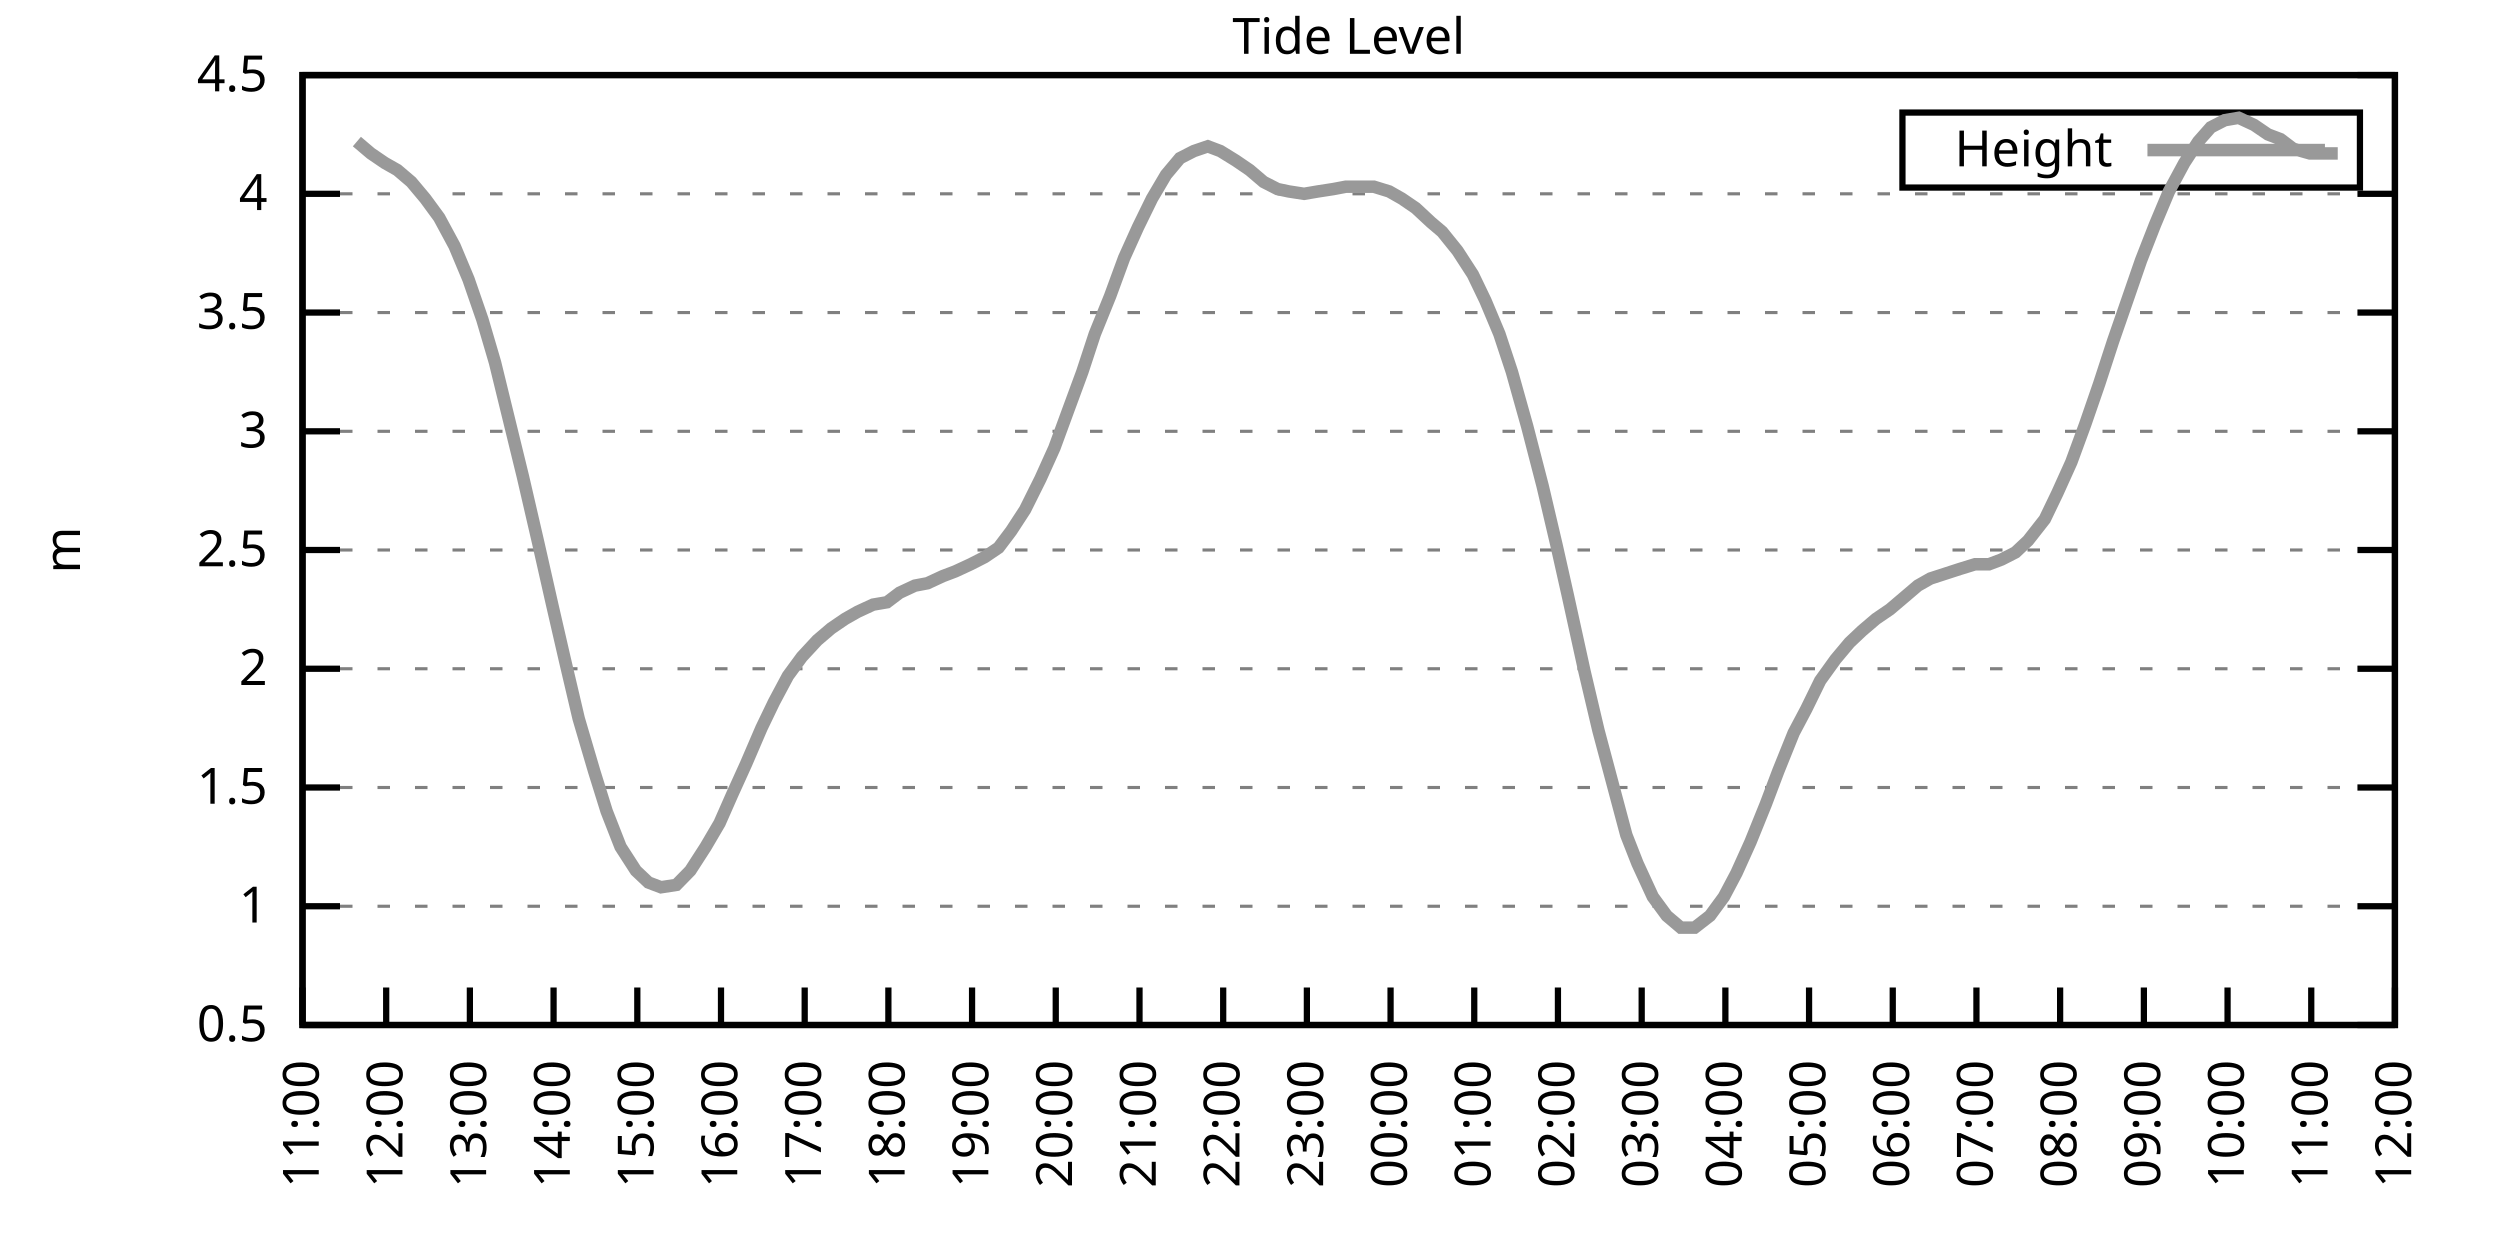
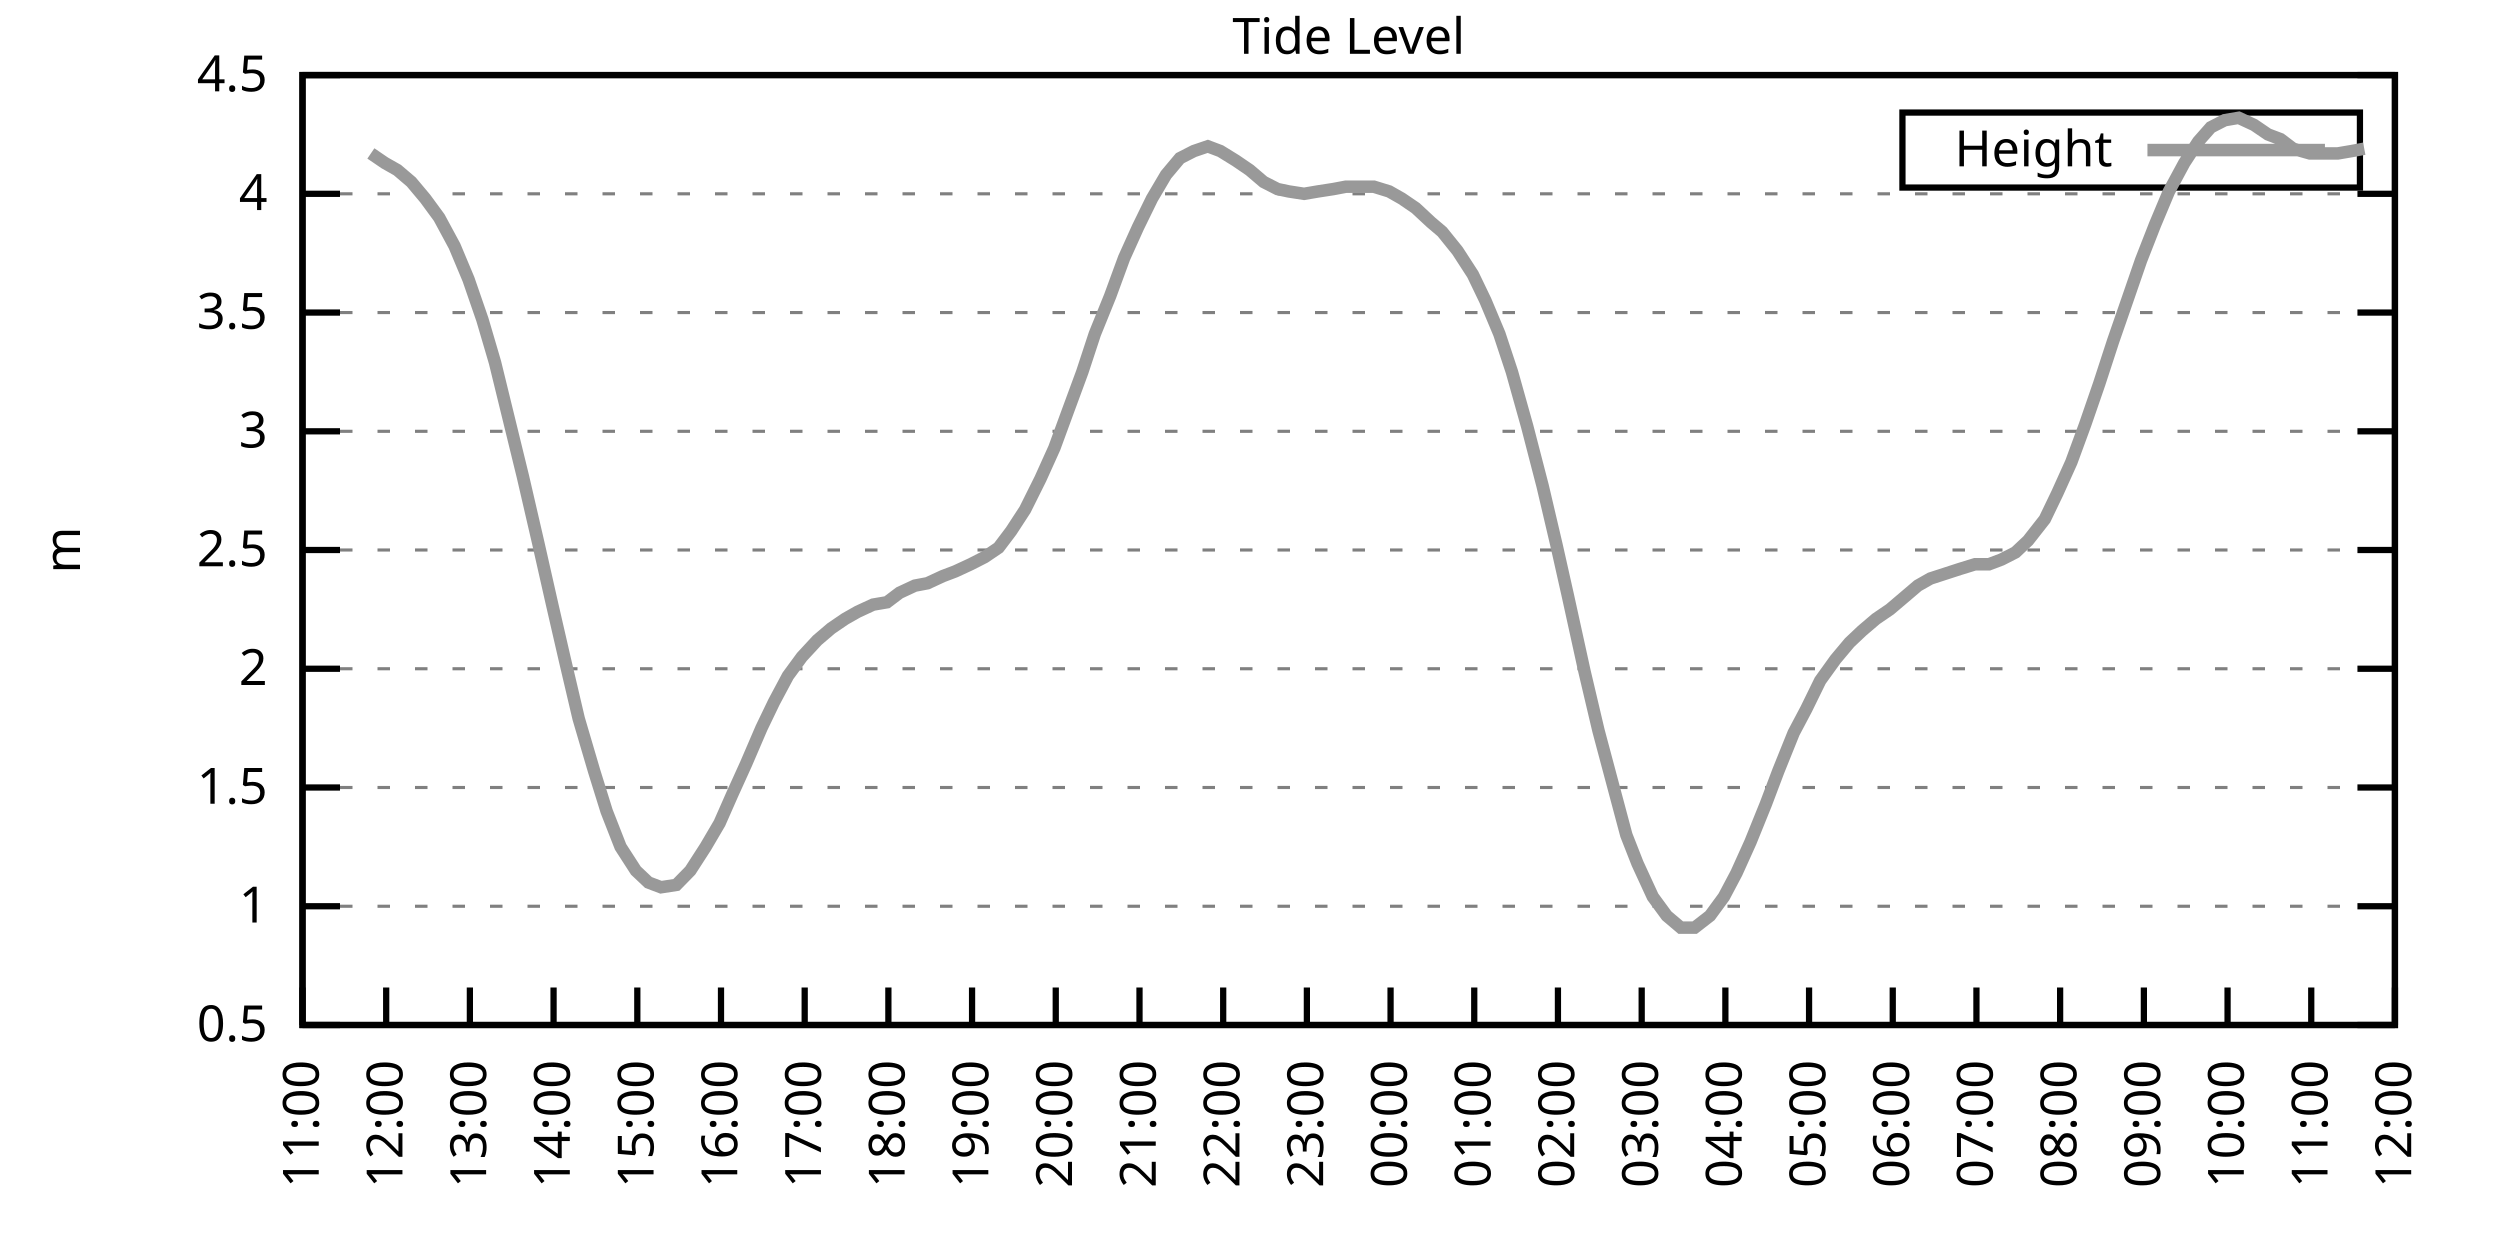
<svg xmlns="http://www.w3.org/2000/svg" xmlns:xlink="http://www.w3.org/1999/xlink" width="400" height="200" viewBox="0 0 400 200">
  <g id="gnuplot_canvas">
    <rect x="0" y="0" width="400" height="200" fill="none" />
    <defs>
      <circle id="gpDot" r="0.5" stroke-width="0.5" stroke="currentColor" />
      <path id="gpPt0" stroke-width="0.333" stroke="currentColor" d="M-1,0 h2 M0,-1 v2" />
      <path id="gpPt1" stroke-width="0.333" stroke="currentColor" d="M-1,-1 L1,1 M1,-1 L-1,1" />
      <path id="gpPt2" stroke-width="0.333" stroke="currentColor" d="M-1,0 L1,0 M0,-1 L0,1 M-1,-1 L1,1 M-1,1 L1,-1" />
      <rect id="gpPt3" stroke-width="0.333" stroke="currentColor" x="-1" y="-1" width="2" height="2" />
      <rect id="gpPt4" stroke-width="0.333" stroke="currentColor" fill="currentColor" x="-1" y="-1" width="2" height="2" />
      <circle id="gpPt5" stroke-width="0.333" stroke="currentColor" cx="0" cy="0" r="1" />
      <use xlink:href="#gpPt5" id="gpPt6" fill="currentColor" stroke="none" />
      <path id="gpPt7" stroke-width="0.333" stroke="currentColor" d="M0,-1.33 L-1.33,0.67 L1.33,0.67 z" />
      <use xlink:href="#gpPt7" id="gpPt8" fill="currentColor" stroke="none" />
      <use xlink:href="#gpPt7" id="gpPt9" stroke="currentColor" transform="rotate(180)" />
      <use xlink:href="#gpPt9" id="gpPt10" fill="currentColor" stroke="none" />
      <use xlink:href="#gpPt3" id="gpPt11" stroke="currentColor" transform="rotate(45)" />
      <use xlink:href="#gpPt11" id="gpPt12" fill="currentColor" stroke="none" />
      <path id="gpPt13" stroke-width="0.333" stroke="currentColor" d="M0,1.330 L1.265,0.411 L0.782,-1.067 L-0.782,-1.076 L-1.265,0.411 z" />
      <use xlink:href="#gpPt13" id="gpPt14" fill="currentColor" stroke="none" />
      <filter id="textbox" filterUnits="objectBoundingBox" x="0" y="0" height="1" width="1">
        <feFlood flood-color="white" flood-opacity="1" result="bgnd" />
        <feComposite in="SourceGraphic" in2="bgnd" operator="atop" />
      </filter>
      <filter id="greybox" filterUnits="objectBoundingBox" x="0" y="0" height="1" width="1">
        <feFlood flood-color="lightgrey" flood-opacity="1" result="grey" />
        <feComposite in="SourceGraphic" in2="grey" operator="atop" />
      </filter>
    </defs>
    <g fill="none" color="white" stroke="currentColor" stroke-width="1.00" stroke-linecap="butt" stroke-linejoin="miter">
</g>
    <g fill="none" color="black" stroke="currentColor" stroke-width="1.00" stroke-linecap="butt" stroke-linejoin="miter">
      <g stroke="none" shape-rendering="crispEdges">
        <polygon fill="rgb(255, 255, 255)" points="48.40,164.00 383.18,164.00 383.18,12.02 48.40,12.02 " />
      </g>
    </g>
    <g fill="none" color="black" stroke="currentColor" stroke-width="1.00" stroke-linecap="butt" stroke-linejoin="miter">
</g>
    <g fill="none" color="black" stroke="black" stroke-width="0.50" stroke-linecap="butt" stroke-linejoin="miter">
</g>
    <g fill="none" color="gray" stroke="currentColor" stroke-width="0.50" stroke-linecap="butt" stroke-linejoin="miter">
      <path stroke="gray" stroke-dasharray="2,4" class="gridline" d="M48.40,164.00 L383.19,164.00  " />
    </g>
    <g fill="none" color="gray" stroke="gray" stroke-width="1.00" stroke-linecap="butt" stroke-linejoin="miter">
</g>
    <g fill="none" color="black" stroke="currentColor" stroke-width="1.00" stroke-linecap="butt" stroke-linejoin="miter">
      <path stroke="black" d="M48.40,164.00 L54.40,164.00 M383.19,164.00 L377.19,164.00  " />
      <g transform="translate(42.80,166.60)" stroke="none" fill="black" font-family="Sans" font-size="8.00" text-anchor="end">
        <text>
          <tspan font-family="Sans"> 0.5</tspan>
        </text>
      </g>
    </g>
    <g fill="none" color="black" stroke="currentColor" stroke-width="1.00" stroke-linecap="butt" stroke-linejoin="miter">
</g>
    <g fill="none" color="black" stroke="black" stroke-width="0.50" stroke-linecap="butt" stroke-linejoin="miter">
</g>
    <g fill="none" color="gray" stroke="currentColor" stroke-width="0.50" stroke-linecap="butt" stroke-linejoin="miter">
      <path stroke="gray" stroke-dasharray="2,4" class="gridline" d="M48.40,145.00 L383.19,145.00  " />
    </g>
    <g fill="none" color="gray" stroke="gray" stroke-width="1.00" stroke-linecap="butt" stroke-linejoin="miter">
</g>
    <g fill="none" color="black" stroke="currentColor" stroke-width="1.00" stroke-linecap="butt" stroke-linejoin="miter">
      <path stroke="black" d="M48.40,145.00 L54.40,145.00 M383.19,145.00 L377.19,145.00  " />
      <g transform="translate(42.80,147.60)" stroke="none" fill="black" font-family="Sans" font-size="8.00" text-anchor="end">
        <text>
          <tspan font-family="Sans"> 1</tspan>
        </text>
      </g>
    </g>
    <g fill="none" color="black" stroke="currentColor" stroke-width="1.00" stroke-linecap="butt" stroke-linejoin="miter">
</g>
    <g fill="none" color="black" stroke="black" stroke-width="0.50" stroke-linecap="butt" stroke-linejoin="miter">
</g>
    <g fill="none" color="gray" stroke="currentColor" stroke-width="0.50" stroke-linecap="butt" stroke-linejoin="miter">
      <path stroke="gray" stroke-dasharray="2,4" class="gridline" d="M48.40,126.00 L383.19,126.00  " />
    </g>
    <g fill="none" color="gray" stroke="gray" stroke-width="1.00" stroke-linecap="butt" stroke-linejoin="miter">
</g>
    <g fill="none" color="black" stroke="currentColor" stroke-width="1.00" stroke-linecap="butt" stroke-linejoin="miter">
      <path stroke="black" d="M48.40,126.00 L54.40,126.00 M383.19,126.00 L377.19,126.00  " />
      <g transform="translate(42.80,128.60)" stroke="none" fill="black" font-family="Sans" font-size="8.00" text-anchor="end">
        <text>
          <tspan font-family="Sans"> 1.5</tspan>
        </text>
      </g>
    </g>
    <g fill="none" color="black" stroke="currentColor" stroke-width="1.00" stroke-linecap="butt" stroke-linejoin="miter">
</g>
    <g fill="none" color="black" stroke="black" stroke-width="0.50" stroke-linecap="butt" stroke-linejoin="miter">
</g>
    <g fill="none" color="gray" stroke="currentColor" stroke-width="0.50" stroke-linecap="butt" stroke-linejoin="miter">
      <path stroke="gray" stroke-dasharray="2,4" class="gridline" d="M48.40,107.00 L383.19,107.00  " />
    </g>
    <g fill="none" color="gray" stroke="gray" stroke-width="1.00" stroke-linecap="butt" stroke-linejoin="miter">
</g>
    <g fill="none" color="black" stroke="currentColor" stroke-width="1.00" stroke-linecap="butt" stroke-linejoin="miter">
      <path stroke="black" d="M48.40,107.00 L54.40,107.00 M383.19,107.00 L377.19,107.00  " />
      <g transform="translate(42.80,109.60)" stroke="none" fill="black" font-family="Sans" font-size="8.00" text-anchor="end">
        <text>
          <tspan font-family="Sans"> 2</tspan>
        </text>
      </g>
    </g>
    <g fill="none" color="black" stroke="currentColor" stroke-width="1.00" stroke-linecap="butt" stroke-linejoin="miter">
</g>
    <g fill="none" color="black" stroke="black" stroke-width="0.50" stroke-linecap="butt" stroke-linejoin="miter">
</g>
    <g fill="none" color="gray" stroke="currentColor" stroke-width="0.50" stroke-linecap="butt" stroke-linejoin="miter">
      <path stroke="gray" stroke-dasharray="2,4" class="gridline" d="M48.40,88.00 L383.19,88.00  " />
    </g>
    <g fill="none" color="gray" stroke="gray" stroke-width="1.00" stroke-linecap="butt" stroke-linejoin="miter">
</g>
    <g fill="none" color="black" stroke="currentColor" stroke-width="1.00" stroke-linecap="butt" stroke-linejoin="miter">
      <path stroke="black" d="M48.40,88.00 L54.40,88.00 M383.19,88.00 L377.19,88.00  " />
      <g transform="translate(42.80,90.60)" stroke="none" fill="black" font-family="Sans" font-size="8.00" text-anchor="end">
        <text>
          <tspan font-family="Sans"> 2.5</tspan>
        </text>
      </g>
    </g>
    <g fill="none" color="black" stroke="currentColor" stroke-width="1.00" stroke-linecap="butt" stroke-linejoin="miter">
</g>
    <g fill="none" color="black" stroke="black" stroke-width="0.50" stroke-linecap="butt" stroke-linejoin="miter">
</g>
    <g fill="none" color="gray" stroke="currentColor" stroke-width="0.50" stroke-linecap="butt" stroke-linejoin="miter">
      <path stroke="gray" stroke-dasharray="2,4" class="gridline" d="M48.40,69.01 L383.19,69.01  " />
    </g>
    <g fill="none" color="gray" stroke="gray" stroke-width="1.00" stroke-linecap="butt" stroke-linejoin="miter">
</g>
    <g fill="none" color="black" stroke="currentColor" stroke-width="1.00" stroke-linecap="butt" stroke-linejoin="miter">
      <path stroke="black" d="M48.40,69.01 L54.40,69.01 M383.19,69.01 L377.19,69.01  " />
      <g transform="translate(42.80,71.61)" stroke="none" fill="black" font-family="Sans" font-size="8.00" text-anchor="end">
        <text>
          <tspan font-family="Sans"> 3</tspan>
        </text>
      </g>
    </g>
    <g fill="none" color="black" stroke="currentColor" stroke-width="1.00" stroke-linecap="butt" stroke-linejoin="miter">
</g>
    <g fill="none" color="black" stroke="black" stroke-width="0.50" stroke-linecap="butt" stroke-linejoin="miter">
</g>
    <g fill="none" color="gray" stroke="currentColor" stroke-width="0.50" stroke-linecap="butt" stroke-linejoin="miter">
      <path stroke="gray" stroke-dasharray="2,4" class="gridline" d="M48.40,50.01 L383.19,50.01  " />
    </g>
    <g fill="none" color="gray" stroke="gray" stroke-width="1.00" stroke-linecap="butt" stroke-linejoin="miter">
</g>
    <g fill="none" color="black" stroke="currentColor" stroke-width="1.00" stroke-linecap="butt" stroke-linejoin="miter">
      <path stroke="black" d="M48.40,50.01 L54.40,50.01 M383.19,50.01 L377.19,50.01  " />
      <g transform="translate(42.80,52.61)" stroke="none" fill="black" font-family="Sans" font-size="8.00" text-anchor="end">
        <text>
          <tspan font-family="Sans"> 3.5</tspan>
        </text>
      </g>
    </g>
    <g fill="none" color="black" stroke="currentColor" stroke-width="1.00" stroke-linecap="butt" stroke-linejoin="miter">
</g>
    <g fill="none" color="black" stroke="black" stroke-width="0.50" stroke-linecap="butt" stroke-linejoin="miter">
</g>
    <g fill="none" color="gray" stroke="currentColor" stroke-width="0.50" stroke-linecap="butt" stroke-linejoin="miter">
      <path stroke="gray" stroke-dasharray="2,4" class="gridline" d="M48.40,31.01 L383.19,31.01  " />
    </g>
    <g fill="none" color="gray" stroke="gray" stroke-width="1.00" stroke-linecap="butt" stroke-linejoin="miter">
</g>
    <g fill="none" color="black" stroke="currentColor" stroke-width="1.00" stroke-linecap="butt" stroke-linejoin="miter">
      <path stroke="black" d="M48.40,31.01 L54.40,31.01 M383.19,31.01 L377.19,31.01  " />
      <g transform="translate(42.80,33.61)" stroke="none" fill="black" font-family="Sans" font-size="8.00" text-anchor="end">
        <text>
          <tspan font-family="Sans"> 4</tspan>
        </text>
      </g>
    </g>
    <g fill="none" color="black" stroke="currentColor" stroke-width="1.00" stroke-linecap="butt" stroke-linejoin="miter">
</g>
    <g fill="none" color="black" stroke="black" stroke-width="0.50" stroke-linecap="butt" stroke-linejoin="miter">
</g>
    <g fill="none" color="gray" stroke="currentColor" stroke-width="0.50" stroke-linecap="butt" stroke-linejoin="miter">
      <path stroke="gray" stroke-dasharray="2,4" class="gridline" d="M48.40,12.01 L383.19,12.01  " />
    </g>
    <g fill="none" color="gray" stroke="gray" stroke-width="1.00" stroke-linecap="butt" stroke-linejoin="miter">
</g>
    <g fill="none" color="black" stroke="currentColor" stroke-width="1.00" stroke-linecap="butt" stroke-linejoin="miter">
      <path stroke="black" d="M48.40,12.01 L54.40,12.01 M383.19,12.01 L377.19,12.01  " />
      <g transform="translate(42.80,14.61)" stroke="none" fill="black" font-family="Sans" font-size="8.00" text-anchor="end">
        <text>
          <tspan font-family="Sans"> 4.5</tspan>
        </text>
      </g>
    </g>
    <g fill="none" color="black" stroke="currentColor" stroke-width="1.00" stroke-linecap="butt" stroke-linejoin="miter">
      <path stroke="black" d="M48.40,164.00 L48.40,158.00  " />
      <g transform="translate(51.00,169.60) rotate(270.00)" stroke="none" fill="black" font-family="Sans" font-size="8.00" text-anchor="end">
        <text>
          <tspan font-family="Sans">11:00</tspan>
        </text>
      </g>
    </g>
    <g fill="none" color="black" stroke="currentColor" stroke-width="1.00" stroke-linecap="butt" stroke-linejoin="miter">
      <path stroke="black" d="M61.79,164.00 L61.79,158.00  " />
      <g transform="translate(64.39,169.60) rotate(270.00)" stroke="none" fill="black" font-family="Sans" font-size="8.00" text-anchor="end">
        <text>
          <tspan font-family="Sans">12:00</tspan>
        </text>
      </g>
    </g>
    <g fill="none" color="black" stroke="currentColor" stroke-width="1.00" stroke-linecap="butt" stroke-linejoin="miter">
      <path stroke="black" d="M75.18,164.00 L75.18,158.00  " />
      <g transform="translate(77.78,169.60) rotate(270.00)" stroke="none" fill="black" font-family="Sans" font-size="8.00" text-anchor="end">
        <text>
          <tspan font-family="Sans">13:00</tspan>
        </text>
      </g>
    </g>
    <g fill="none" color="black" stroke="currentColor" stroke-width="1.00" stroke-linecap="butt" stroke-linejoin="miter">
      <path stroke="black" d="M88.57,164.00 L88.57,158.00  " />
      <g transform="translate(91.17,169.60) rotate(270.00)" stroke="none" fill="black" font-family="Sans" font-size="8.00" text-anchor="end">
        <text>
          <tspan font-family="Sans">14:00</tspan>
        </text>
      </g>
    </g>
    <g fill="none" color="black" stroke="currentColor" stroke-width="1.00" stroke-linecap="butt" stroke-linejoin="miter">
      <path stroke="black" d="M101.97,164.00 L101.97,158.00  " />
      <g transform="translate(104.57,169.60) rotate(270.00)" stroke="none" fill="black" font-family="Sans" font-size="8.00" text-anchor="end">
        <text>
          <tspan font-family="Sans">15:00</tspan>
        </text>
      </g>
    </g>
    <g fill="none" color="black" stroke="currentColor" stroke-width="1.00" stroke-linecap="butt" stroke-linejoin="miter">
      <path stroke="black" d="M115.36,164.00 L115.36,158.00  " />
      <g transform="translate(117.96,169.60) rotate(270.00)" stroke="none" fill="black" font-family="Sans" font-size="8.00" text-anchor="end">
        <text>
          <tspan font-family="Sans">16:00</tspan>
        </text>
      </g>
    </g>
    <g fill="none" color="black" stroke="currentColor" stroke-width="1.00" stroke-linecap="butt" stroke-linejoin="miter">
      <path stroke="black" d="M128.75,164.00 L128.75,158.00  " />
      <g transform="translate(131.35,169.60) rotate(270.00)" stroke="none" fill="black" font-family="Sans" font-size="8.00" text-anchor="end">
        <text>
          <tspan font-family="Sans">17:00</tspan>
        </text>
      </g>
    </g>
    <g fill="none" color="black" stroke="currentColor" stroke-width="1.00" stroke-linecap="butt" stroke-linejoin="miter">
      <path stroke="black" d="M142.14,164.00 L142.14,158.00  " />
      <g transform="translate(144.74,169.60) rotate(270.00)" stroke="none" fill="black" font-family="Sans" font-size="8.00" text-anchor="end">
        <text>
          <tspan font-family="Sans">18:00</tspan>
        </text>
      </g>
    </g>
    <g fill="none" color="black" stroke="currentColor" stroke-width="1.00" stroke-linecap="butt" stroke-linejoin="miter">
      <path stroke="black" d="M155.53,164.00 L155.53,158.00  " />
      <g transform="translate(158.13,169.60) rotate(270.00)" stroke="none" fill="black" font-family="Sans" font-size="8.00" text-anchor="end">
        <text>
          <tspan font-family="Sans">19:00</tspan>
        </text>
      </g>
    </g>
    <g fill="none" color="black" stroke="currentColor" stroke-width="1.00" stroke-linecap="butt" stroke-linejoin="miter">
      <path stroke="black" d="M168.92,164.00 L168.92,158.00  " />
      <g transform="translate(171.52,169.60) rotate(270.00)" stroke="none" fill="black" font-family="Sans" font-size="8.00" text-anchor="end">
        <text>
          <tspan font-family="Sans">20:00</tspan>
        </text>
      </g>
    </g>
    <g fill="none" color="black" stroke="currentColor" stroke-width="1.00" stroke-linecap="butt" stroke-linejoin="miter">
      <path stroke="black" d="M182.32,164.00 L182.32,158.00  " />
      <g transform="translate(184.92,169.60) rotate(270.00)" stroke="none" fill="black" font-family="Sans" font-size="8.00" text-anchor="end">
        <text>
          <tspan font-family="Sans">21:00</tspan>
        </text>
      </g>
    </g>
    <g fill="none" color="black" stroke="currentColor" stroke-width="1.00" stroke-linecap="butt" stroke-linejoin="miter">
      <path stroke="black" d="M195.71,164.00 L195.71,158.00  " />
      <g transform="translate(198.31,169.60) rotate(270.00)" stroke="none" fill="black" font-family="Sans" font-size="8.00" text-anchor="end">
        <text>
          <tspan font-family="Sans">22:00</tspan>
        </text>
      </g>
    </g>
    <g fill="none" color="black" stroke="currentColor" stroke-width="1.00" stroke-linecap="butt" stroke-linejoin="miter">
      <path stroke="black" d="M209.10,164.00 L209.10,158.00  " />
      <g transform="translate(211.70,169.60) rotate(270.00)" stroke="none" fill="black" font-family="Sans" font-size="8.00" text-anchor="end">
        <text>
          <tspan font-family="Sans">23:00</tspan>
        </text>
      </g>
    </g>
    <g fill="none" color="black" stroke="currentColor" stroke-width="1.00" stroke-linecap="butt" stroke-linejoin="miter">
      <path stroke="black" d="M222.49,164.00 L222.49,158.00  " />
      <g transform="translate(225.09,169.60) rotate(270.00)" stroke="none" fill="black" font-family="Sans" font-size="8.00" text-anchor="end">
        <text>
          <tspan font-family="Sans">00:00</tspan>
        </text>
      </g>
    </g>
    <g fill="none" color="black" stroke="currentColor" stroke-width="1.00" stroke-linecap="butt" stroke-linejoin="miter">
      <path stroke="black" d="M235.88,164.00 L235.88,158.00  " />
      <g transform="translate(238.48,169.60) rotate(270.00)" stroke="none" fill="black" font-family="Sans" font-size="8.00" text-anchor="end">
        <text>
          <tspan font-family="Sans">01:00</tspan>
        </text>
      </g>
    </g>
    <g fill="none" color="black" stroke="currentColor" stroke-width="1.00" stroke-linecap="butt" stroke-linejoin="miter">
      <path stroke="black" d="M249.27,164.00 L249.27,158.00  " />
      <g transform="translate(251.87,169.60) rotate(270.00)" stroke="none" fill="black" font-family="Sans" font-size="8.00" text-anchor="end">
        <text>
          <tspan font-family="Sans">02:00</tspan>
        </text>
      </g>
    </g>
    <g fill="none" color="black" stroke="currentColor" stroke-width="1.00" stroke-linecap="butt" stroke-linejoin="miter">
      <path stroke="black" d="M262.67,164.00 L262.67,158.00  " />
      <g transform="translate(265.27,169.60) rotate(270.00)" stroke="none" fill="black" font-family="Sans" font-size="8.00" text-anchor="end">
        <text>
          <tspan font-family="Sans">03:00</tspan>
        </text>
      </g>
    </g>
    <g fill="none" color="black" stroke="currentColor" stroke-width="1.00" stroke-linecap="butt" stroke-linejoin="miter">
      <path stroke="black" d="M276.06,164.00 L276.06,158.00  " />
      <g transform="translate(278.66,169.60) rotate(270.00)" stroke="none" fill="black" font-family="Sans" font-size="8.00" text-anchor="end">
        <text>
          <tspan font-family="Sans">04:00</tspan>
        </text>
      </g>
    </g>
    <g fill="none" color="black" stroke="currentColor" stroke-width="1.00" stroke-linecap="butt" stroke-linejoin="miter">
      <path stroke="black" d="M289.45,164.00 L289.45,158.00  " />
      <g transform="translate(292.05,169.60) rotate(270.00)" stroke="none" fill="black" font-family="Sans" font-size="8.00" text-anchor="end">
        <text>
          <tspan font-family="Sans">05:00</tspan>
        </text>
      </g>
    </g>
    <g fill="none" color="black" stroke="currentColor" stroke-width="1.00" stroke-linecap="butt" stroke-linejoin="miter">
      <path stroke="black" d="M302.84,164.00 L302.84,158.00  " />
      <g transform="translate(305.44,169.60) rotate(270.00)" stroke="none" fill="black" font-family="Sans" font-size="8.00" text-anchor="end">
        <text>
          <tspan font-family="Sans">06:00</tspan>
        </text>
      </g>
    </g>
    <g fill="none" color="black" stroke="currentColor" stroke-width="1.00" stroke-linecap="butt" stroke-linejoin="miter">
      <path stroke="black" d="M316.23,164.00 L316.23,158.00  " />
      <g transform="translate(318.83,169.60) rotate(270.00)" stroke="none" fill="black" font-family="Sans" font-size="8.00" text-anchor="end">
        <text>
          <tspan font-family="Sans">07:00</tspan>
        </text>
      </g>
    </g>
    <g fill="none" color="black" stroke="currentColor" stroke-width="1.00" stroke-linecap="butt" stroke-linejoin="miter">
      <path stroke="black" d="M329.62,164.00 L329.62,158.00  " />
      <g transform="translate(332.22,169.60) rotate(270.00)" stroke="none" fill="black" font-family="Sans" font-size="8.00" text-anchor="end">
        <text>
          <tspan font-family="Sans">08:00</tspan>
        </text>
      </g>
    </g>
    <g fill="none" color="black" stroke="currentColor" stroke-width="1.00" stroke-linecap="butt" stroke-linejoin="miter">
      <path stroke="black" d="M343.02,164.00 L343.02,158.00  " />
      <g transform="translate(345.62,169.60) rotate(270.00)" stroke="none" fill="black" font-family="Sans" font-size="8.00" text-anchor="end">
        <text>
          <tspan font-family="Sans">09:00</tspan>
        </text>
      </g>
    </g>
    <g fill="none" color="black" stroke="currentColor" stroke-width="1.00" stroke-linecap="butt" stroke-linejoin="miter">
      <path stroke="black" d="M356.41,164.00 L356.41,158.00  " />
      <g transform="translate(359.01,169.60) rotate(270.00)" stroke="none" fill="black" font-family="Sans" font-size="8.00" text-anchor="end">
        <text>
          <tspan font-family="Sans">10:00</tspan>
        </text>
      </g>
    </g>
    <g fill="none" color="black" stroke="currentColor" stroke-width="1.00" stroke-linecap="butt" stroke-linejoin="miter">
      <path stroke="black" d="M369.80,164.00 L369.80,158.00  " />
      <g transform="translate(372.40,169.60) rotate(270.00)" stroke="none" fill="black" font-family="Sans" font-size="8.00" text-anchor="end">
        <text>
          <tspan font-family="Sans">11:00</tspan>
        </text>
      </g>
    </g>
    <g fill="none" color="black" stroke="currentColor" stroke-width="1.00" stroke-linecap="butt" stroke-linejoin="miter">
      <path stroke="black" d="M383.19,164.00 L383.19,158.00  " />
      <g transform="translate(385.79,169.60) rotate(270.00)" stroke="none" fill="black" font-family="Sans" font-size="8.00" text-anchor="end">
        <text>
          <tspan font-family="Sans">12:00</tspan>
        </text>
      </g>
    </g>
    <g fill="none" color="black" stroke="currentColor" stroke-width="1.00" stroke-linecap="butt" stroke-linejoin="miter">
</g>
    <g fill="none" color="black" stroke="currentColor" stroke-width="1.00" stroke-linecap="butt" stroke-linejoin="miter">
      <path stroke="black" d="M48.40,12.01 L48.40,164.00 L383.19,164.00 L383.19,12.01 L48.40,12.01 Z  " />
    </g>
    <g fill="none" color="black" stroke="currentColor" stroke-width="1.00" stroke-linecap="butt" stroke-linejoin="miter">
</g>
    <g fill="none" color="black" stroke="currentColor" stroke-width="1.00" stroke-linecap="butt" stroke-linejoin="miter">
      <path stroke="black" d="M304.39,30.01 L304.39,18.01 L377.59,18.01 L377.59,30.01 L304.39,30.01 Z  " />
    </g>
    <g id="Tide_level_plot_1">
      <g fill="none" color="white" stroke="black" stroke-width="2.00" stroke-linecap="butt" stroke-linejoin="miter">
</g>
      <g fill="none" color="black" stroke="currentColor" stroke-width="2.00" stroke-linecap="butt" stroke-linejoin="miter">
        <g transform="translate(337.99,26.61)" stroke="none" fill="black" font-family="Sans" font-size="8.00" text-anchor="end">
          <text>
            <tspan font-family="Sans">Height</tspan>
          </text>
        </g>
      </g>
      <g fill="none" color="black" stroke="currentColor" stroke-width="2.00" stroke-linecap="butt" stroke-linejoin="miter">
-         <path stroke="rgb(153, 153, 153)" d="M343.59,24.01 L371.99,24.01 M57.10,22.65 L59.34,24.55 L61.57,26.07 L63.58,27.21 L65.81,29.11 L68.04,31.77   L70.27,34.81 L72.73,39.37 L74.96,44.69 L77.19,51.15 L79.20,57.99 L81.43,67.11 L83.66,76.23 L86.12,86.87   L88.35,96.74 L90.36,105.48 L92.59,114.98 L95.05,123.34 L97.06,129.80 L99.29,135.50 L101.74,139.30 L103.75,141.20   L105.76,141.96 L108.22,141.58 L110.45,139.30 L112.90,135.50 L115.13,131.70 L117.14,127.14 L119.38,122.20 L121.83,116.50   L123.84,112.32 L126.07,108.14 L128.30,105.10 L130.76,102.44 L132.99,100.54 L135.22,99.02 L137.23,97.88 L139.69,96.74   L141.92,96.36 L143.93,94.84 L146.38,93.70 L148.39,93.32 L150.85,92.18 L152.85,91.42 L155.31,90.28 L157.54,89.14   L159.77,87.63 L161.78,84.97 L164.01,81.55 L166.47,76.61 L168.70,71.67 L170.93,65.59 L173.17,59.51 L175.17,53.43   L177.63,47.35 L179.86,41.27 L182.09,36.33 L184.32,31.77 L186.56,27.97 L188.79,25.31 L191.02,24.17 L193.25,23.41   L195.26,24.17 L197.72,25.69 L199.95,27.21 L202.18,29.11 L204.41,30.25 L206.20,30.63 L208.65,31.01 L210.88,30.63   L213.34,30.25 L215.35,29.87 L217.58,29.87 L219.81,29.87 L222.27,30.63 L224.28,31.77 L226.51,33.29 L228.96,35.57   L230.75,37.09 L233.20,40.13 L235.66,43.93 L237.67,48.11 L239.90,53.43 L241.91,59.51 L244.36,68.25 L246.82,77.75   L249.05,87.25 L250.84,95.22 L253.51,107.38 L255.75,116.88 L257.98,125.24 L260.21,133.60 L262.00,138.16 L264.45,143.48   L266.68,146.52 L268.92,148.42 L271.15,148.42 L273.60,146.52 L275.83,143.48 L277.84,139.68 L280.07,134.74 L282.53,128.66   L284.54,123.34 L286.99,117.26 L289.00,113.46 L291.23,108.90 L293.69,105.48 L295.92,102.82 L297.93,100.92 L300.16,99.02   L302.39,97.50 L304.63,95.60 L306.86,93.70 L308.87,92.56 L313.55,91.04 L316.01,90.28 L318.24,90.28 L320.25,89.52   L322.48,88.38 L324.49,86.49 L327.17,83.07 L329.18,78.89 L331.41,73.95 L333.64,67.87 L335.87,61.41 L338.10,54.57   L340.34,48.11 L342.57,41.65 L344.80,35.95 L347.03,30.63 L349.49,26.07 L351.72,22.65 L353.73,20.37 L355.96,19.23   L358.19,18.85 L360.65,19.99 L362.88,21.51 L364.89,22.27 L366.90,23.79 L369.58,24.55 L371.81,24.55 L374.04,24.55    " />
+         <path stroke="rgb(153, 153, 153)" d="M343.59,24.01 L371.99,24.01 M59.34,24.55 L61.57,26.07 L63.58,27.21 L65.81,29.11 L68.04,31.77 L70.27,34.81   L72.73,39.37 L74.96,44.69 L77.19,51.15 L79.20,57.99 L81.43,67.11 L83.66,76.23 L86.12,86.87 L88.35,96.74   L90.36,105.48 L92.59,114.98 L95.05,123.34 L97.06,129.80 L99.29,135.50 L101.74,139.30 L103.75,141.20 L105.76,141.96   L108.22,141.58 L110.45,139.30 L112.90,135.50 L115.13,131.70 L117.14,127.14 L119.38,122.20 L121.83,116.50 L123.84,112.32   L126.07,108.14 L128.30,105.10 L130.76,102.44 L132.99,100.54 L135.22,99.02 L137.23,97.88 L139.69,96.74 L141.92,96.36   L143.93,94.84 L146.38,93.70 L148.39,93.32 L150.85,92.18 L152.85,91.42 L155.31,90.28 L157.54,89.14 L159.77,87.63   L161.78,84.97 L164.01,81.55 L166.47,76.61 L168.70,71.67 L170.93,65.59 L173.17,59.51 L175.17,53.43 L177.63,47.35   L179.86,41.27 L182.09,36.33 L184.32,31.77 L186.56,27.97 L188.79,25.31 L191.02,24.17 L193.25,23.41 L195.26,24.17   L197.72,25.69 L199.95,27.21 L202.18,29.11 L204.41,30.25 L206.20,30.63 L208.65,31.01 L210.88,30.63 L213.34,30.25   L215.35,29.87 L217.58,29.87 L219.81,29.87 L222.27,30.63 L224.28,31.77 L226.51,33.29 L228.96,35.57 L230.75,37.09   L233.20,40.13 L235.66,43.93 L237.67,48.11 L239.90,53.43 L241.91,59.51 L244.36,68.25 L246.82,77.75 L249.05,87.25   L250.84,95.22 L253.51,107.38 L255.75,116.88 L257.98,125.24 L260.21,133.60 L262.00,138.16 L264.45,143.48 L266.68,146.52   L268.92,148.42 L271.15,148.42 L273.60,146.52 L275.83,143.48 L277.84,139.68 L280.07,134.74 L282.53,128.66 L284.54,123.34   L286.99,117.26 L289.00,113.46 L291.23,108.90 L293.69,105.48 L295.92,102.82 L297.93,100.92 L300.16,99.02 L302.39,97.50   L304.63,95.60 L306.86,93.70 L308.87,92.56 L313.55,91.04 L316.01,90.28 L318.24,90.28 L320.25,89.52 L322.48,88.38   L324.49,86.49 L327.17,83.07 L329.18,78.89 L331.41,73.95 L333.64,67.87 L335.87,61.41 L338.10,54.57 L340.34,48.11   L342.57,41.65 L344.80,35.95 L347.03,30.63 L349.49,26.07 L351.72,22.65 L353.73,20.37 L355.96,19.23 L358.19,18.85   L360.65,19.99 L362.88,21.51 L364.89,22.27 L366.90,23.79 L369.58,24.55 L371.81,24.55 L374.04,24.55 L376.27,24.17   L378.28,23.79  " />
      </g>
    </g>
    <g fill="none" color="black" stroke="currentColor" stroke-width="2.00" stroke-linecap="butt" stroke-linejoin="miter">
</g>
    <g fill="none" color="black" stroke="black" stroke-width="1.00" stroke-linecap="butt" stroke-linejoin="miter">
</g>
    <g fill="none" color="black" stroke="currentColor" stroke-width="1.00" stroke-linecap="butt" stroke-linejoin="miter">
      <path stroke="black" d="M48.40,12.01 L48.40,164.00 L383.19,164.00 L383.19,12.01 L48.40,12.01 Z  " />
      <g transform="translate(12.80,88.01) rotate(270.00)" stroke="none" fill="black" font-family="Sans" font-size="8.00" text-anchor="middle">
        <text>
          <tspan font-family="Sans">m</tspan>
        </text>
      </g>
    </g>
    <g fill="none" color="black" stroke="currentColor" stroke-width="1.00" stroke-linecap="butt" stroke-linejoin="miter">
</g>
    <g fill="none" color="black" stroke="currentColor" stroke-width="1.00" stroke-linecap="butt" stroke-linejoin="miter">
      <g transform="translate(215.79,8.61)" stroke="none" fill="black" font-family="Sans" font-size="8.00" text-anchor="middle">
        <text>
          <tspan font-family="Sans">Tide Level</tspan>
        </text>
      </g>
    </g>
    <g fill="none" color="black" stroke="currentColor" stroke-width="1.00" stroke-linecap="butt" stroke-linejoin="miter">
</g>
  </g>
</svg>
